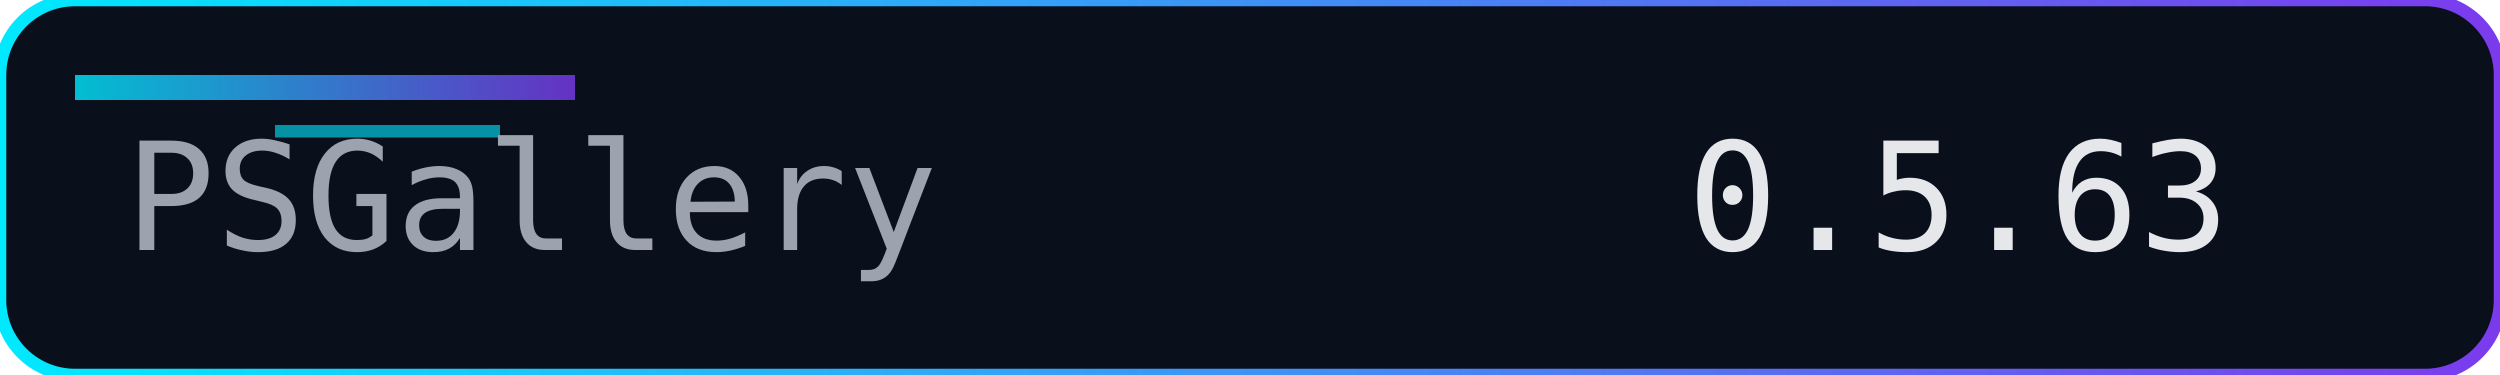
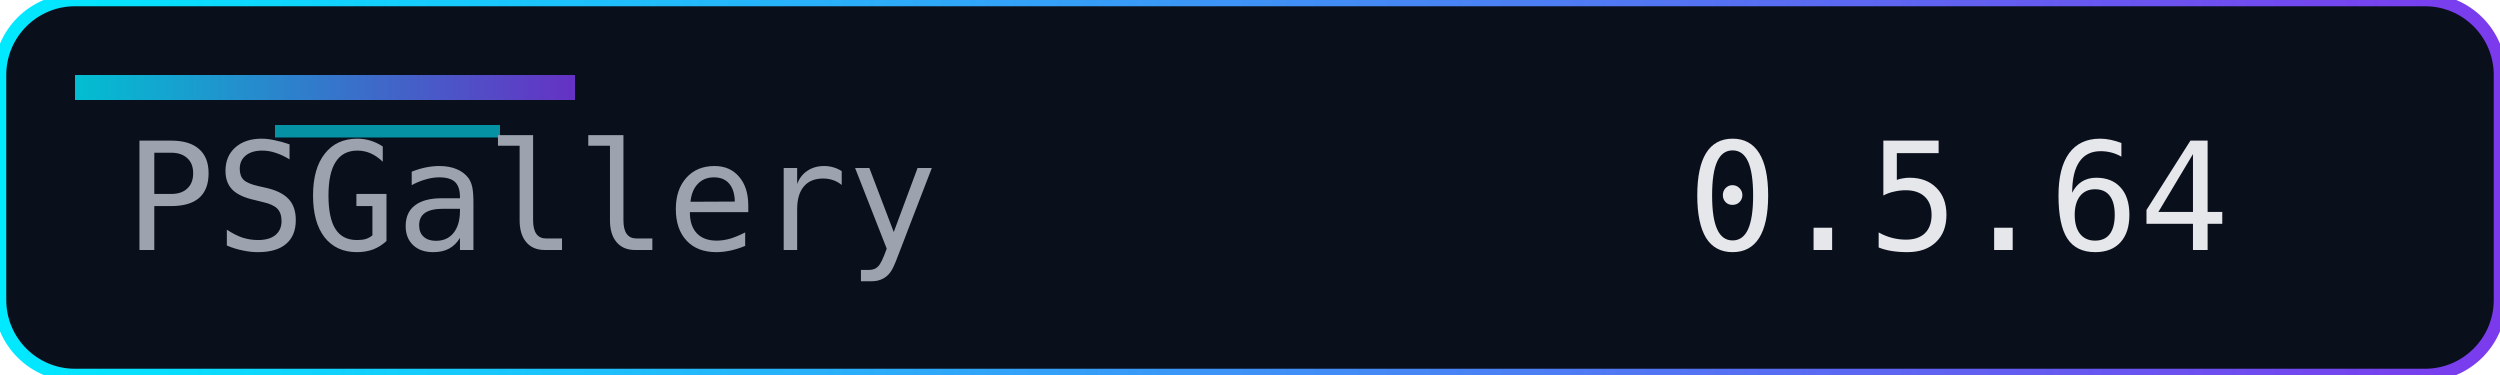
<svg xmlns="http://www.w3.org/2000/svg" width="200" height="30" role="img" aria-label="Version">
  <defs>
    <linearGradient id="accent" x1="0" y1="0" x2="1" y2="0">
      <stop offset="0%" stop-color="#00eaff" />
      <stop offset="100%" stop-color="#7c3aed" />
    </linearGradient>
  </defs>
  <rect width="200" height="30" rx="6" fill="#0a0f1c" />
  <rect width="200" height="30" rx="6" fill="none" stroke="url(#accent)" stroke-width="1" />
  <rect x="6" y="6" width="40" height="2" fill="url(#accent)" opacity="0.8" />
  <rect x="22" y="10" width="18" height="1" fill="#00eaff" opacity="0.6" />
  <g font-family="Consolas, Menlo, monospace" font-size="12">
    <text x="10" y="20" fill="#9ca3af">PSGallery</text>
-     <text x="135" y="20" fill="#e5e7eb">0.5.63</text>
+     <text x="135" y="20" fill="#e5e7eb">0.5.64</text>
  </g>
</svg>
